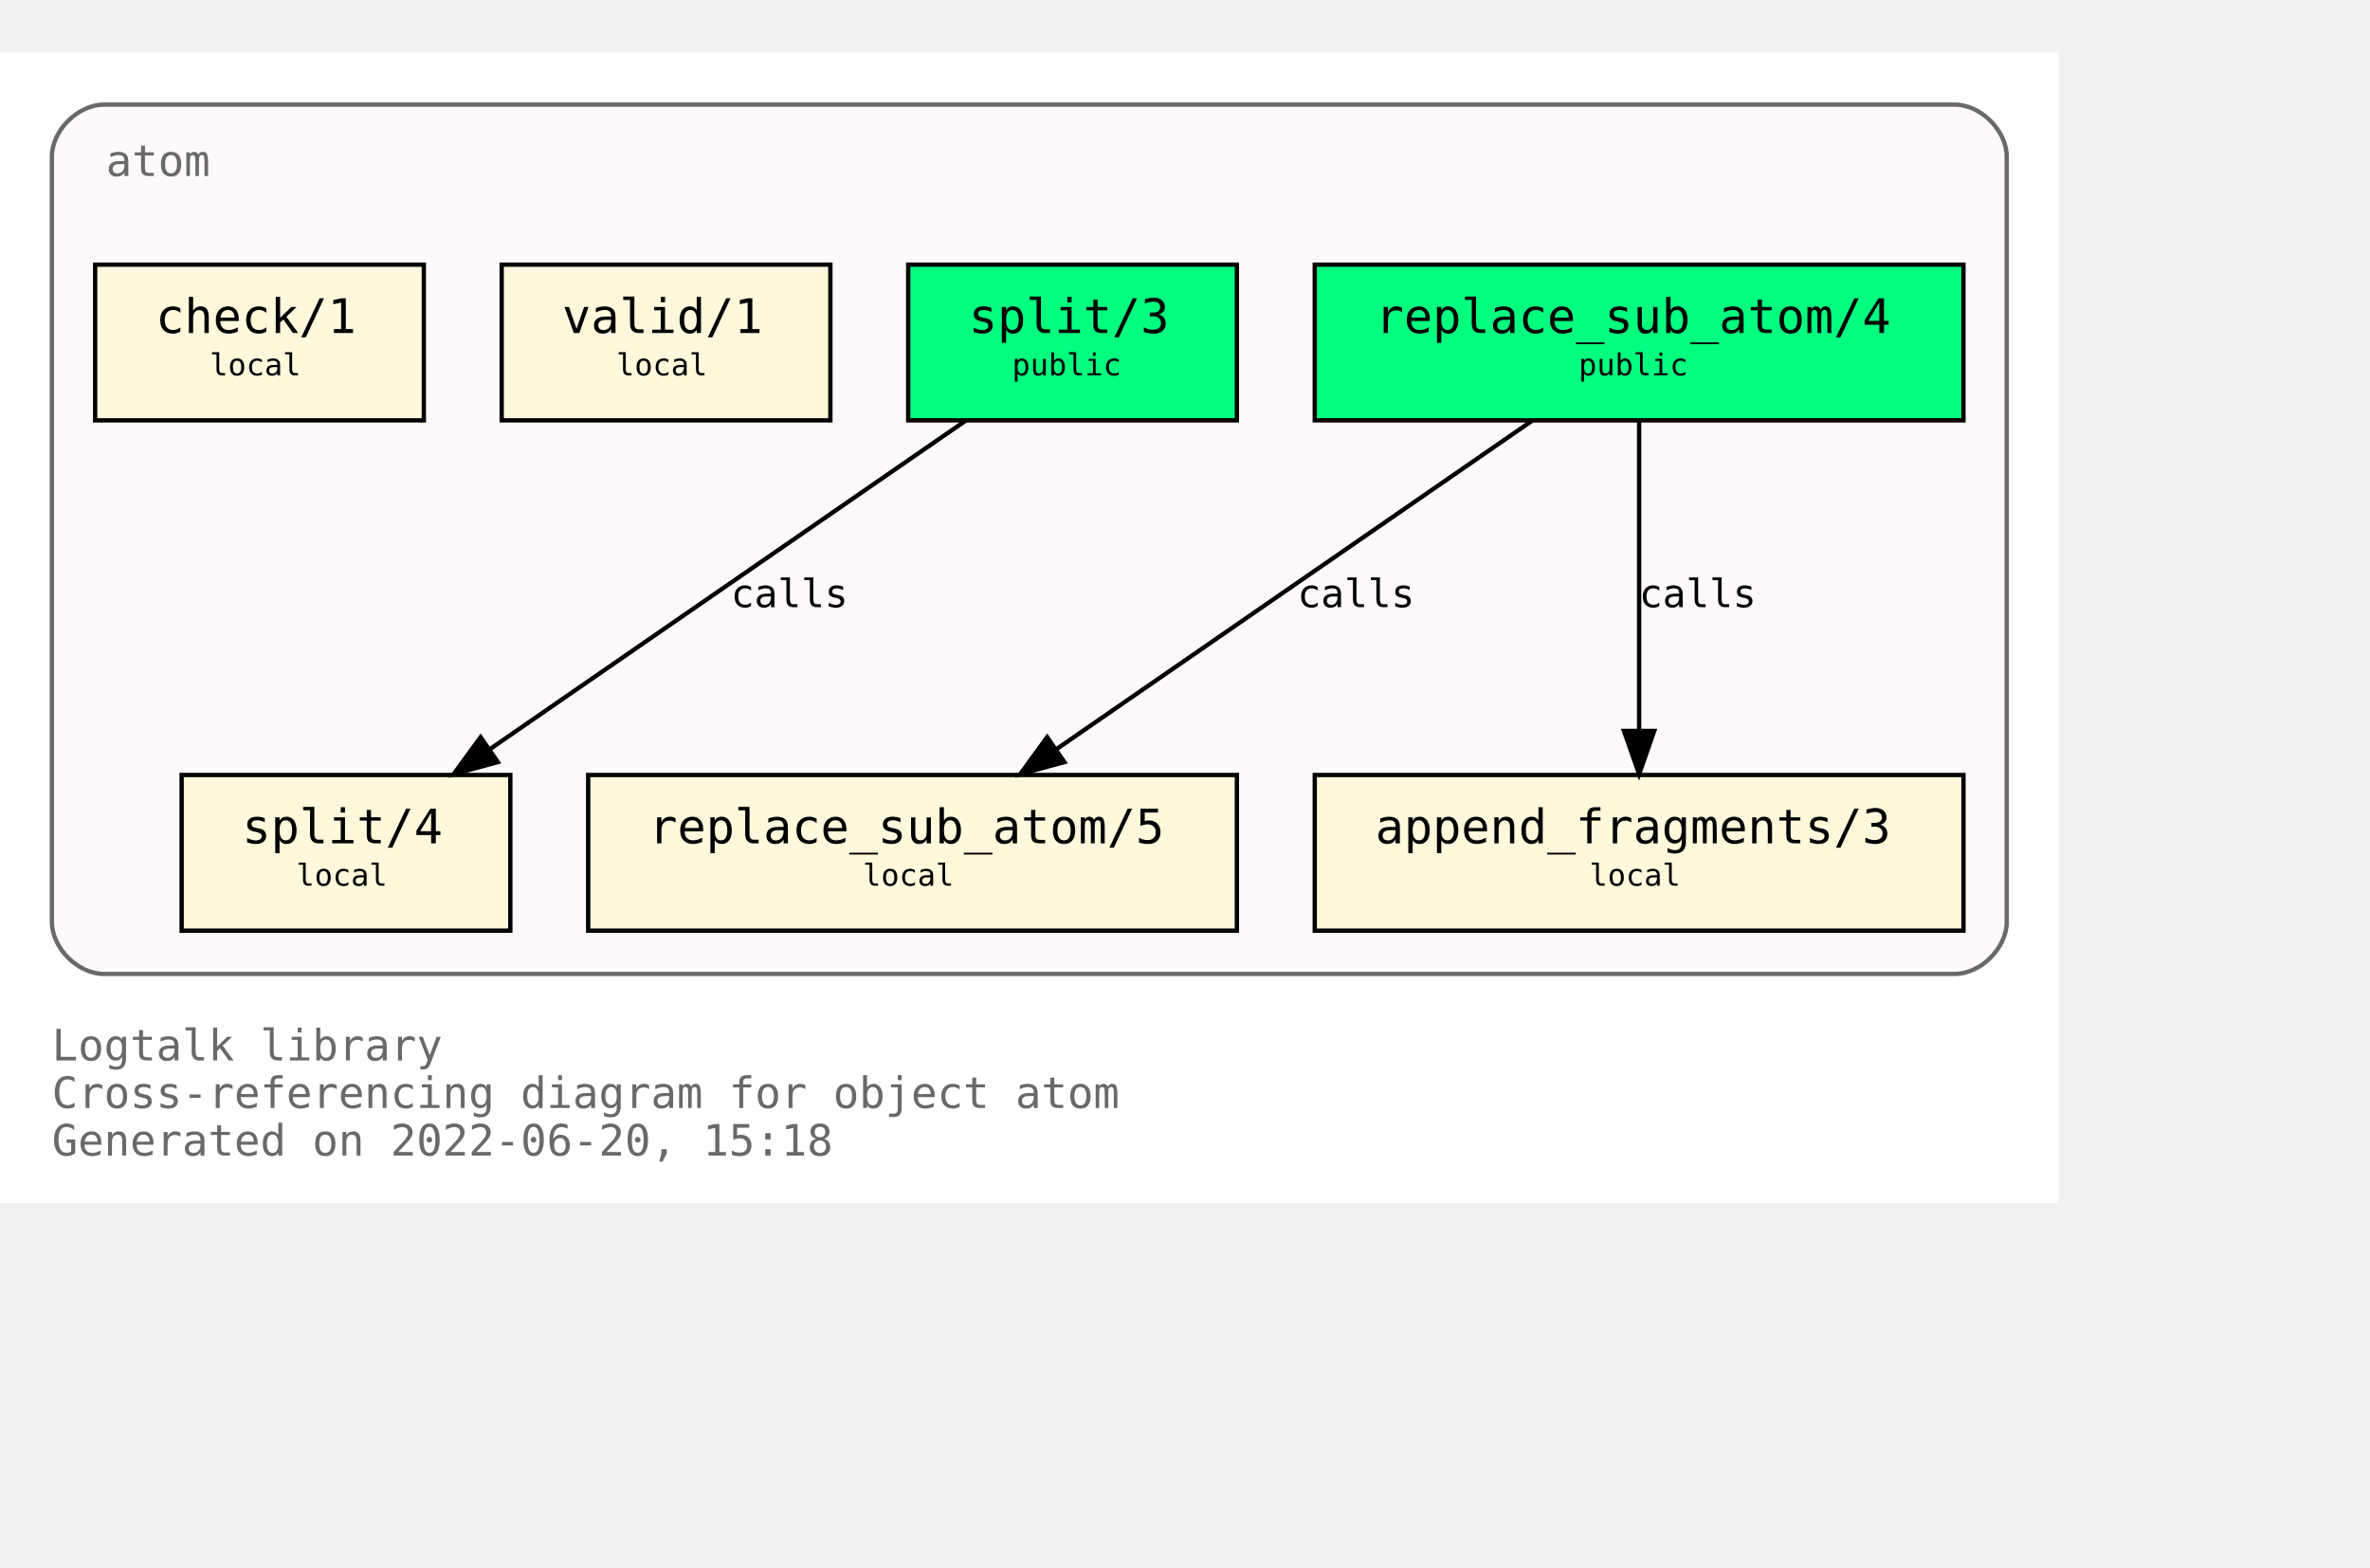
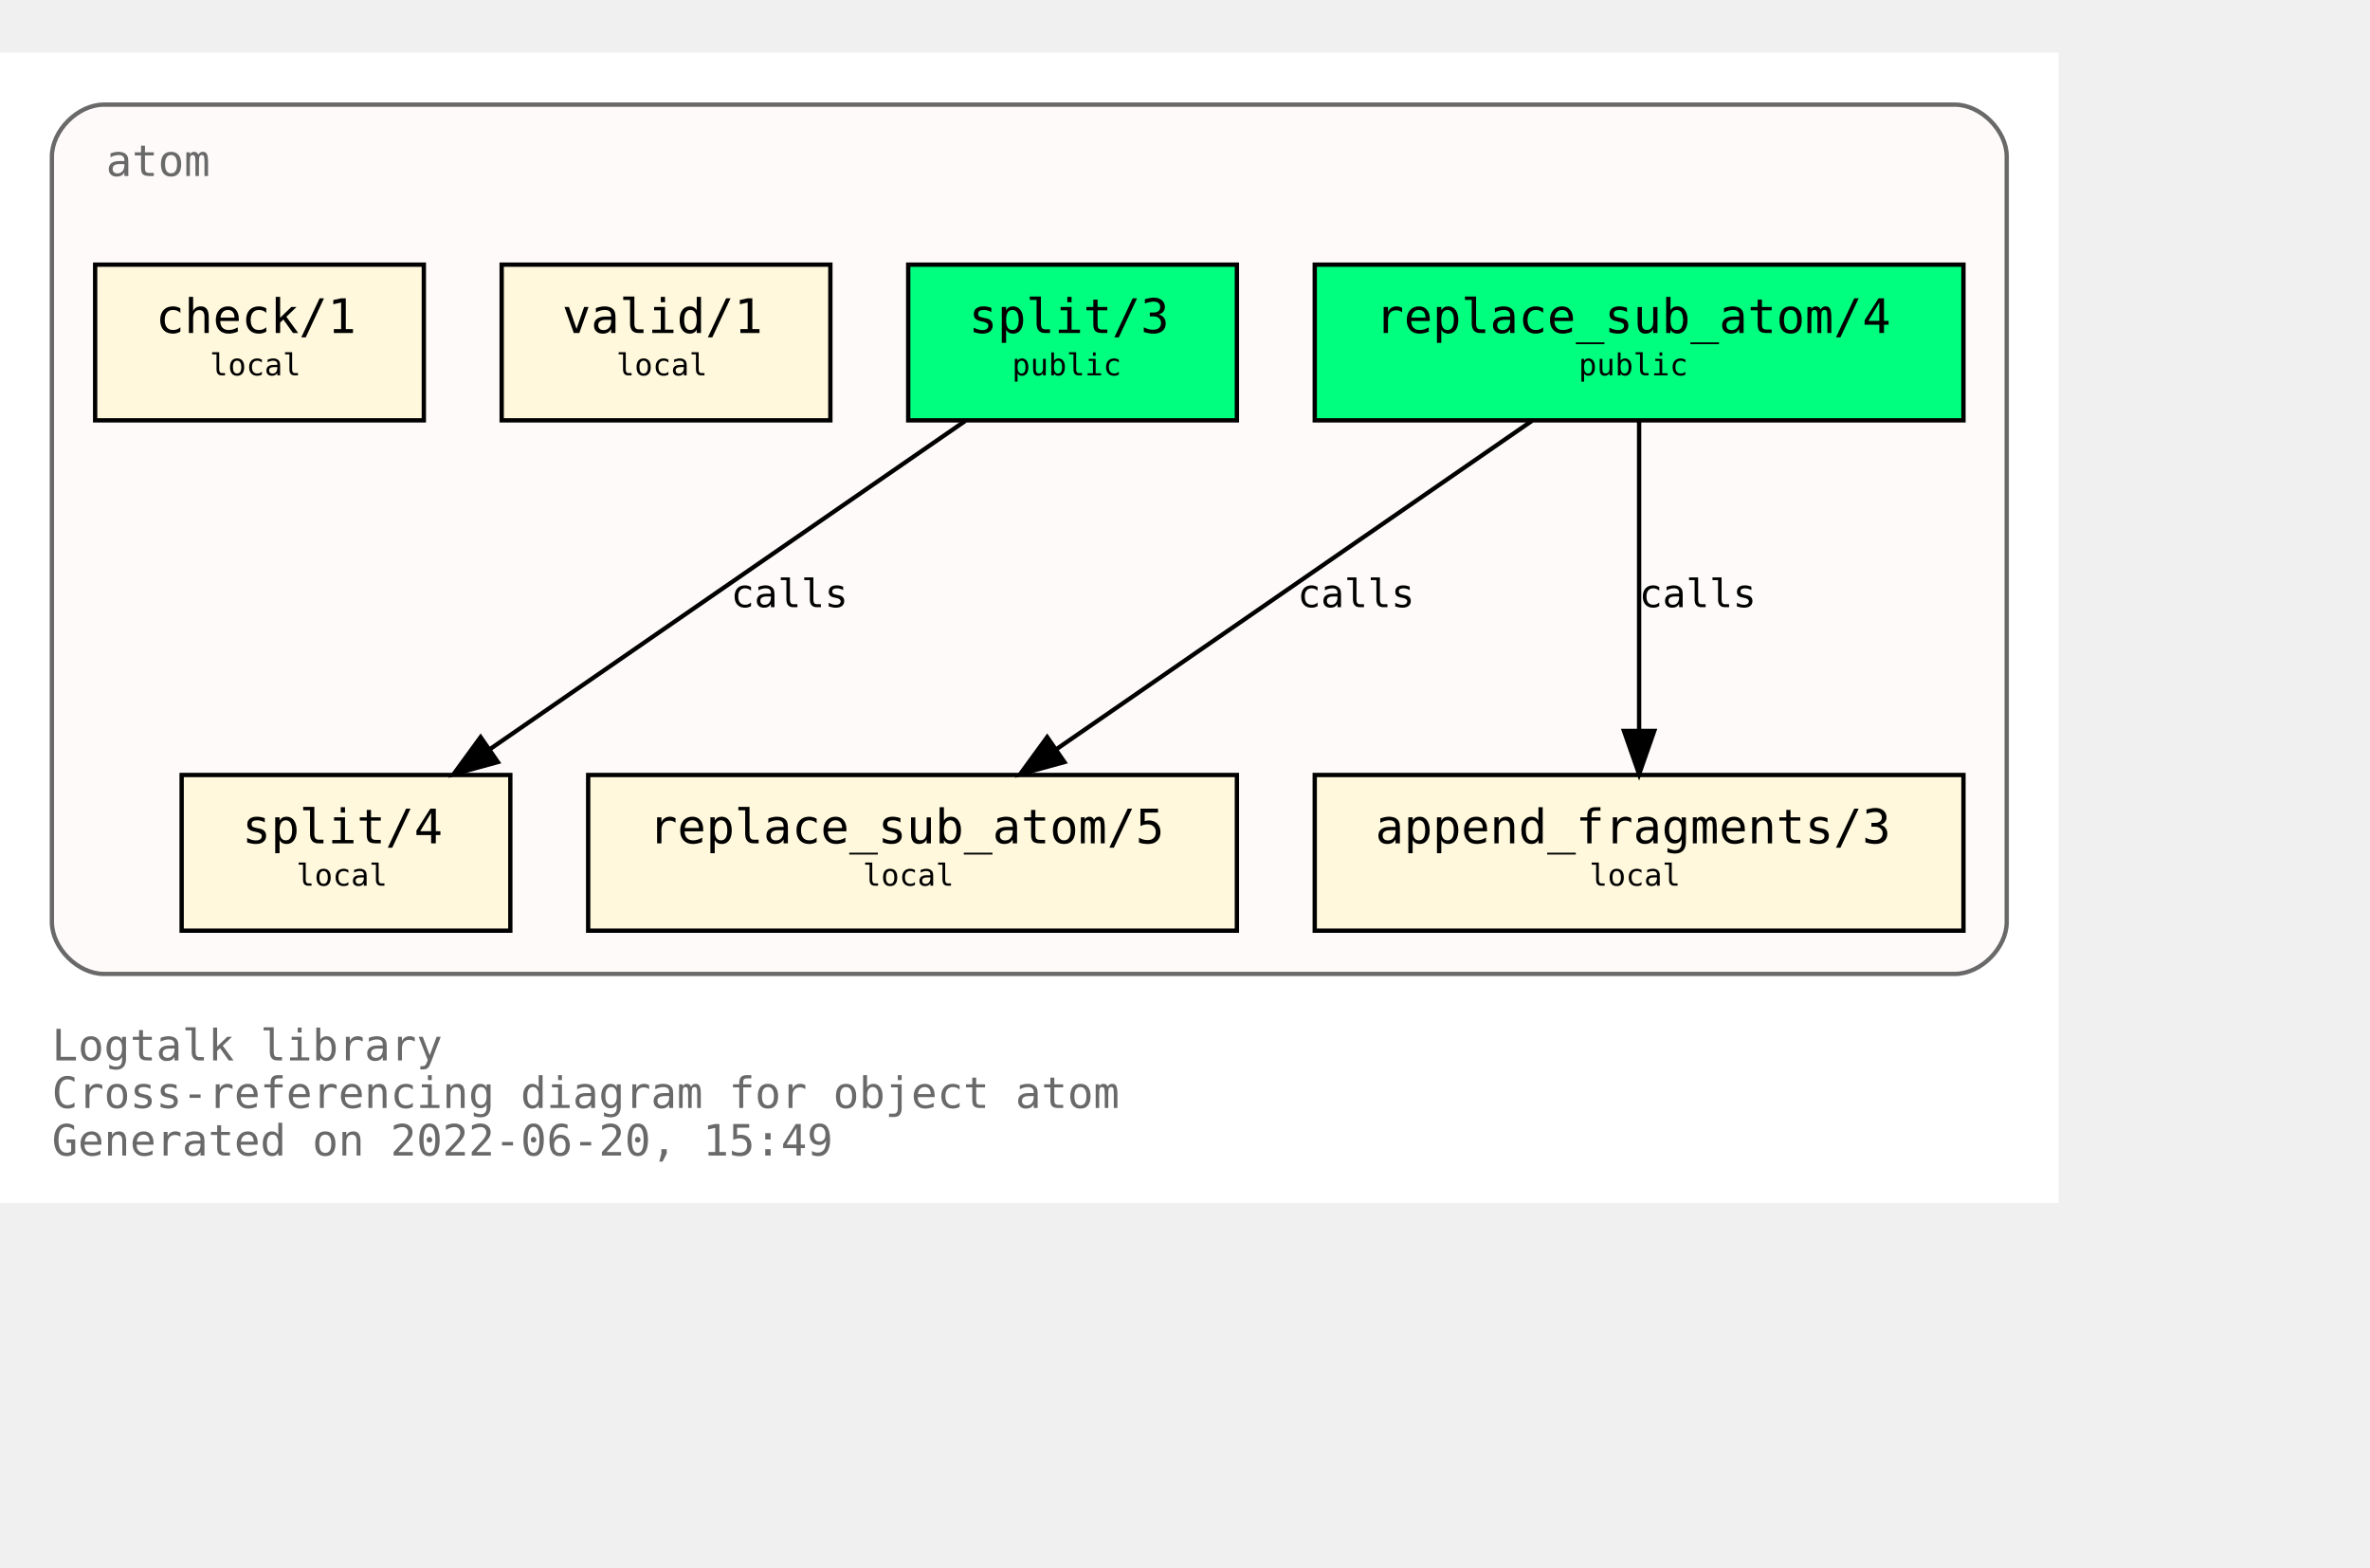
<svg xmlns="http://www.w3.org/2000/svg" xmlns:xlink="http://www.w3.org/1999/xlink" width="620pt" height="410pt" viewBox="72.00 72.00 548.00 338.00">
  <g id="graph0" class="graph" transform="scale(1 1) rotate(0) translate(76 334)">
    <polygon fill="white" stroke="transparent" points="-4,4 -4,-262 472,-262 472,4 -4,4" />
    <text text-anchor="start" x="8" y="-29" font-family="Monospace" font-size="10.00" fill="dimgray">Logtalk library</text>
    <text text-anchor="start" x="8" y="-18" font-family="Monospace" font-size="10.00" fill="dimgray">Cross-referencing diagram for object atom</text>
-     <text text-anchor="start" x="8" y="-7" font-family="Monospace" font-size="10.00" fill="dimgray">Generated on 2022-06-20, 15:18</text>
+     <text text-anchor="start" x="8" y="-7" font-family="Monospace" font-size="10.00" fill="dimgray">Generated on 2022-06-20, 15:49</text>
    <g id="clust1" class="cluster">
      <g id="a_clust1">
        <a xlink:title="atom">
          <path fill="snow" stroke="dimgray" d="M20,-49C20,-49 448,-49 448,-49 454,-49 460,-55 460,-61 460,-61 460,-238 460,-238 460,-244 454,-250 448,-250 448,-250 20,-250 20,-250 14,-250 8,-244 8,-238 8,-238 8,-61 8,-61 8,-55 14,-49 20,-49" />
          <g id="a_clust1_0">
-             <a xlink:href="https://github.com/LogtalkDotOrg/logtalk3/tree/a1eff33aac2f0fa6d9f0129f45fa13d7d923886b/library/types/atom.lgt" xlink:title="https://github.com/LogtalkDotOrg/logtalk3/tree/a1eff33aac2f0fa6d9f0129f45fa13d7d923886b/library/types/atom.lgt">
+             <a xlink:href="https://github.com/LogtalkDotOrg/logtalk3/tree/4ef562131dd9b8db2e3590f2517f0a10a9148b7c/library/types/atom.lgt" xlink:title="https://github.com/LogtalkDotOrg/logtalk3/tree/4ef562131dd9b8db2e3590f2517f0a10a9148b7c/library/types/atom.lgt">
              <text text-anchor="start" x="20.5" y="-233.5" font-family="Monospace" font-size="10.00" fill="dimgray">atom</text>
            </a>
          </g>
        </a>
      </g>
    </g>
    <g id="node1" class="node">
      <g id="a_node1">
-         <a xlink:href="https://github.com/LogtalkDotOrg/logtalk3/tree/a1eff33aac2f0fa6d9f0129f45fa13d7d923886b/library/types/atom.lgt#L32" xlink:title="https://github.com/LogtalkDotOrg/logtalk3/tree/a1eff33aac2f0fa6d9f0129f45fa13d7d923886b/library/types/atom.lgt#L32">
+         <a xlink:href="https://github.com/LogtalkDotOrg/logtalk3/tree/4ef562131dd9b8db2e3590f2517f0a10a9148b7c/library/types/atom.lgt#L32" xlink:title="https://github.com/LogtalkDotOrg/logtalk3/tree/4ef562131dd9b8db2e3590f2517f0a10a9148b7c/library/types/atom.lgt#L32">
          <polygon fill="springgreen" stroke="black" points="450,-213 300,-213 300,-177 450,-177 450,-213" />
          <text text-anchor="start" x="308" y="-197.8" font-family="Monospace" font-size="9.00"> </text>
          <text text-anchor="start" x="314" y="-197.2" font-family="Monospace" font-size="11.00">replace_sub_atom/4</text>
          <text text-anchor="start" x="436" y="-197.8" font-family="Monospace" font-size="9.00"> </text>
          <text text-anchor="start" x="308" y="-186.8" font-family="Monospace" font-size="9.00"> </text>
          <text text-anchor="start" x="361" y="-187.4" font-family="Monospace" font-size="7.00">public</text>
          <text text-anchor="start" x="436" y="-186.8" font-family="Monospace" font-size="9.00"> </text>
        </a>
      </g>
    </g>
    <g id="node4" class="node">
      <g id="a_node4">
-         <a xlink:href="https://github.com/LogtalkDotOrg/logtalk3/tree/a1eff33aac2f0fa6d9f0129f45fa13d7d923886b/library/types/atom.lgt#L54" xlink:title="https://github.com/LogtalkDotOrg/logtalk3/tree/a1eff33aac2f0fa6d9f0129f45fa13d7d923886b/library/types/atom.lgt#L54">
+         <a xlink:href="https://github.com/LogtalkDotOrg/logtalk3/tree/4ef562131dd9b8db2e3590f2517f0a10a9148b7c/library/types/atom.lgt#L54" xlink:title="https://github.com/LogtalkDotOrg/logtalk3/tree/4ef562131dd9b8db2e3590f2517f0a10a9148b7c/library/types/atom.lgt#L54">
          <polygon fill="cornsilk" stroke="black" points="282,-95 132,-95 132,-59 282,-59 282,-95" />
          <text text-anchor="start" x="140" y="-79.8" font-family="Monospace" font-size="9.00"> </text>
          <text text-anchor="start" x="146" y="-79.2" font-family="Monospace" font-size="11.00">replace_sub_atom/5</text>
          <text text-anchor="start" x="268" y="-79.8" font-family="Monospace" font-size="9.00"> </text>
          <text text-anchor="start" x="140" y="-68.8" font-family="Monospace" font-size="9.00"> </text>
          <text text-anchor="start" x="195.5" y="-69.4" font-family="Monospace" font-size="7.00">local</text>
          <text text-anchor="start" x="268" y="-68.8" font-family="Monospace" font-size="9.00"> </text>
        </a>
      </g>
    </g>
    <g id="edge1" class="edge">
      <g id="a_edge1">
-         <a xlink:href="https://github.com/LogtalkDotOrg/logtalk3/tree/a1eff33aac2f0fa6d9f0129f45fa13d7d923886b/library/types/atom.lgt#L46" xlink:title="calls">
+         <a xlink:href="https://github.com/LogtalkDotOrg/logtalk3/tree/4ef562131dd9b8db2e3590f2517f0a10a9148b7c/library/types/atom.lgt#L46" xlink:title="calls">
          <path fill="none" stroke="black" d="M350.21,-176.88C321.05,-156.75 272.53,-123.25 240.16,-100.89" />
          <polygon fill="black" stroke="black" points="242.11,-97.99 231.89,-95.19 238.13,-103.75 242.11,-97.99" />
        </a>
      </g>
      <g id="a_edge1-label">
-         <a xlink:href="https://github.com/LogtalkDotOrg/logtalk3/tree/a1eff33aac2f0fa6d9f0129f45fa13d7d923886b/library/types/atom.lgt#L46" xlink:title="https://github.com/LogtalkDotOrg/logtalk3/tree/a1eff33aac2f0fa6d9f0129f45fa13d7d923886b/library/types/atom.lgt#L46">
+         <a xlink:href="https://github.com/LogtalkDotOrg/logtalk3/tree/4ef562131dd9b8db2e3590f2517f0a10a9148b7c/library/types/atom.lgt#L46" xlink:title="https://github.com/LogtalkDotOrg/logtalk3/tree/4ef562131dd9b8db2e3590f2517f0a10a9148b7c/library/types/atom.lgt#L46">
          <text text-anchor="start" x="296" y="-133.8" font-family="Monospace" font-size="9.00">calls</text>
        </a>
      </g>
    </g>
    <g id="node5" class="node">
      <g id="a_node5">
-         <a xlink:href="https://github.com/LogtalkDotOrg/logtalk3/tree/a1eff33aac2f0fa6d9f0129f45fa13d7d923886b/library/types/atom.lgt#L65" xlink:title="https://github.com/LogtalkDotOrg/logtalk3/tree/a1eff33aac2f0fa6d9f0129f45fa13d7d923886b/library/types/atom.lgt#L65">
+         <a xlink:href="https://github.com/LogtalkDotOrg/logtalk3/tree/4ef562131dd9b8db2e3590f2517f0a10a9148b7c/library/types/atom.lgt#L65" xlink:title="https://github.com/LogtalkDotOrg/logtalk3/tree/4ef562131dd9b8db2e3590f2517f0a10a9148b7c/library/types/atom.lgt#L65">
          <polygon fill="cornsilk" stroke="black" points="450,-95 300,-95 300,-59 450,-59 450,-95" />
          <text text-anchor="start" x="308" y="-79.8" font-family="Monospace" font-size="9.00"> </text>
          <text text-anchor="start" x="314" y="-79.2" font-family="Monospace" font-size="11.00">append_fragments/3</text>
          <text text-anchor="start" x="436" y="-79.8" font-family="Monospace" font-size="9.00"> </text>
          <text text-anchor="start" x="308" y="-68.8" font-family="Monospace" font-size="9.00"> </text>
          <text text-anchor="start" x="363.5" y="-69.4" font-family="Monospace" font-size="7.00">local</text>
          <text text-anchor="start" x="436" y="-68.8" font-family="Monospace" font-size="9.00"> </text>
        </a>
      </g>
    </g>
    <g id="edge2" class="edge">
      <g id="a_edge2">
-         <a xlink:href="https://github.com/LogtalkDotOrg/logtalk3/tree/a1eff33aac2f0fa6d9f0129f45fa13d7d923886b/library/types/atom.lgt#L46" xlink:title="calls">
+         <a xlink:href="https://github.com/LogtalkDotOrg/logtalk3/tree/4ef562131dd9b8db2e3590f2517f0a10a9148b7c/library/types/atom.lgt#L46" xlink:title="calls">
          <path fill="none" stroke="black" d="M375,-176.88C375,-158.04 375,-127.47 375,-105.3" />
          <polygon fill="black" stroke="black" points="378.5,-105.19 375,-95.19 371.5,-105.19 378.5,-105.19" />
        </a>
      </g>
      <g id="a_edge2-label">
-         <a xlink:href="https://github.com/LogtalkDotOrg/logtalk3/tree/a1eff33aac2f0fa6d9f0129f45fa13d7d923886b/library/types/atom.lgt#L46" xlink:title="https://github.com/LogtalkDotOrg/logtalk3/tree/a1eff33aac2f0fa6d9f0129f45fa13d7d923886b/library/types/atom.lgt#L46">
+         <a xlink:href="https://github.com/LogtalkDotOrg/logtalk3/tree/4ef562131dd9b8db2e3590f2517f0a10a9148b7c/library/types/atom.lgt#L46" xlink:title="https://github.com/LogtalkDotOrg/logtalk3/tree/4ef562131dd9b8db2e3590f2517f0a10a9148b7c/library/types/atom.lgt#L46">
          <text text-anchor="start" x="375" y="-133.8" font-family="Monospace" font-size="9.00">calls</text>
        </a>
      </g>
    </g>
    <g id="node2" class="node">
      <g id="a_node2">
-         <a xlink:href="https://github.com/LogtalkDotOrg/logtalk3/tree/a1eff33aac2f0fa6d9f0129f45fa13d7d923886b/library/types/atom.lgt#L39" xlink:title="https://github.com/LogtalkDotOrg/logtalk3/tree/a1eff33aac2f0fa6d9f0129f45fa13d7d923886b/library/types/atom.lgt#L39">
+         <a xlink:href="https://github.com/LogtalkDotOrg/logtalk3/tree/4ef562131dd9b8db2e3590f2517f0a10a9148b7c/library/types/atom.lgt#L39" xlink:title="https://github.com/LogtalkDotOrg/logtalk3/tree/4ef562131dd9b8db2e3590f2517f0a10a9148b7c/library/types/atom.lgt#L39">
          <polygon fill="springgreen" stroke="black" points="282,-213 206,-213 206,-177 282,-177 282,-213" />
          <text text-anchor="start" x="214" y="-197.8" font-family="Monospace" font-size="9.00"> </text>
          <text text-anchor="start" x="220" y="-197.2" font-family="Monospace" font-size="11.00">split/3</text>
          <text text-anchor="start" x="268" y="-197.8" font-family="Monospace" font-size="9.00"> </text>
          <text text-anchor="start" x="214" y="-186.8" font-family="Monospace" font-size="9.00"> </text>
          <text text-anchor="start" x="230" y="-187.4" font-family="Monospace" font-size="7.00">public</text>
          <text text-anchor="start" x="268" y="-186.8" font-family="Monospace" font-size="9.00"> </text>
        </a>
      </g>
    </g>
    <g id="node6" class="node">
      <g id="a_node6">
-         <a xlink:href="https://github.com/LogtalkDotOrg/logtalk3/tree/a1eff33aac2f0fa6d9f0129f45fa13d7d923886b/library/types/atom.lgt#L77" xlink:title="https://github.com/LogtalkDotOrg/logtalk3/tree/a1eff33aac2f0fa6d9f0129f45fa13d7d923886b/library/types/atom.lgt#L77">
+         <a xlink:href="https://github.com/LogtalkDotOrg/logtalk3/tree/4ef562131dd9b8db2e3590f2517f0a10a9148b7c/library/types/atom.lgt#L77" xlink:title="https://github.com/LogtalkDotOrg/logtalk3/tree/4ef562131dd9b8db2e3590f2517f0a10a9148b7c/library/types/atom.lgt#L77">
          <polygon fill="cornsilk" stroke="black" points="114,-95 38,-95 38,-59 114,-59 114,-95" />
          <text text-anchor="start" x="46" y="-79.8" font-family="Monospace" font-size="9.00"> </text>
          <text text-anchor="start" x="52" y="-79.2" font-family="Monospace" font-size="11.00">split/4</text>
          <text text-anchor="start" x="100" y="-79.8" font-family="Monospace" font-size="9.00"> </text>
          <text text-anchor="start" x="46" y="-68.8" font-family="Monospace" font-size="9.00"> </text>
          <text text-anchor="start" x="64.5" y="-69.4" font-family="Monospace" font-size="7.00">local</text>
          <text text-anchor="start" x="100" y="-68.8" font-family="Monospace" font-size="9.00"> </text>
        </a>
      </g>
    </g>
    <g id="edge3" class="edge">
      <g id="a_edge3">
-         <a xlink:href="https://github.com/LogtalkDotOrg/logtalk3/tree/a1eff33aac2f0fa6d9f0129f45fa13d7d923886b/library/types/atom.lgt#L70" xlink:title="calls">
+         <a xlink:href="https://github.com/LogtalkDotOrg/logtalk3/tree/4ef562131dd9b8db2e3590f2517f0a10a9148b7c/library/types/atom.lgt#L70" xlink:title="calls">
          <path fill="none" stroke="black" d="M219.21,-176.88C190.05,-156.75 141.53,-123.25 109.16,-100.89" />
          <polygon fill="black" stroke="black" points="111.11,-97.99 100.89,-95.19 107.13,-103.75 111.11,-97.99" />
        </a>
      </g>
      <g id="a_edge3-label">
-         <a xlink:href="https://github.com/LogtalkDotOrg/logtalk3/tree/a1eff33aac2f0fa6d9f0129f45fa13d7d923886b/library/types/atom.lgt#L70" xlink:title="https://github.com/LogtalkDotOrg/logtalk3/tree/a1eff33aac2f0fa6d9f0129f45fa13d7d923886b/library/types/atom.lgt#L70">
+         <a xlink:href="https://github.com/LogtalkDotOrg/logtalk3/tree/4ef562131dd9b8db2e3590f2517f0a10a9148b7c/library/types/atom.lgt#L70" xlink:title="https://github.com/LogtalkDotOrg/logtalk3/tree/4ef562131dd9b8db2e3590f2517f0a10a9148b7c/library/types/atom.lgt#L70">
          <text text-anchor="start" x="165" y="-133.8" font-family="Monospace" font-size="9.00">calls</text>
        </a>
      </g>
    </g>
    <g id="node3" class="node">
      <g id="a_node3">
-         <a xlink:href="https://github.com/LogtalkDotOrg/logtalk3/tree/a1eff33aac2f0fa6d9f0129f45fa13d7d923886b/library/types/atom.lgt#L88" xlink:title="https://github.com/LogtalkDotOrg/logtalk3/tree/a1eff33aac2f0fa6d9f0129f45fa13d7d923886b/library/types/atom.lgt#L88">
+         <a xlink:href="https://github.com/LogtalkDotOrg/logtalk3/tree/4ef562131dd9b8db2e3590f2517f0a10a9148b7c/library/types/atom.lgt#L88" xlink:title="https://github.com/LogtalkDotOrg/logtalk3/tree/4ef562131dd9b8db2e3590f2517f0a10a9148b7c/library/types/atom.lgt#L88">
          <polygon fill="cornsilk" stroke="black" points="188,-213 112,-213 112,-177 188,-177 188,-213" />
          <text text-anchor="start" x="120" y="-197.8" font-family="Monospace" font-size="9.00"> </text>
          <text text-anchor="start" x="126" y="-197.2" font-family="Monospace" font-size="11.00">valid/1</text>
          <text text-anchor="start" x="174" y="-197.8" font-family="Monospace" font-size="9.00"> </text>
          <text text-anchor="start" x="120" y="-186.8" font-family="Monospace" font-size="9.00"> </text>
          <text text-anchor="start" x="138.5" y="-187.4" font-family="Monospace" font-size="7.00">local</text>
          <text text-anchor="start" x="174" y="-186.8" font-family="Monospace" font-size="9.00"> </text>
        </a>
      </g>
    </g>
    <g id="node7" class="node">
      <g id="a_node7">
-         <a xlink:href="https://github.com/LogtalkDotOrg/logtalk3/tree/a1eff33aac2f0fa6d9f0129f45fa13d7d923886b/library/types/atom.lgt#L91" xlink:title="https://github.com/LogtalkDotOrg/logtalk3/tree/a1eff33aac2f0fa6d9f0129f45fa13d7d923886b/library/types/atom.lgt#L91">
+         <a xlink:href="https://github.com/LogtalkDotOrg/logtalk3/tree/4ef562131dd9b8db2e3590f2517f0a10a9148b7c/library/types/atom.lgt#L91" xlink:title="https://github.com/LogtalkDotOrg/logtalk3/tree/4ef562131dd9b8db2e3590f2517f0a10a9148b7c/library/types/atom.lgt#L91">
          <polygon fill="cornsilk" stroke="black" points="94,-213 18,-213 18,-177 94,-177 94,-213" />
          <text text-anchor="start" x="26" y="-197.8" font-family="Monospace" font-size="9.00"> </text>
          <text text-anchor="start" x="32" y="-197.2" font-family="Monospace" font-size="11.00">check/1</text>
          <text text-anchor="start" x="80" y="-197.8" font-family="Monospace" font-size="9.00"> </text>
          <text text-anchor="start" x="26" y="-186.8" font-family="Monospace" font-size="9.00"> </text>
          <text text-anchor="start" x="44.5" y="-187.4" font-family="Monospace" font-size="7.00">local</text>
          <text text-anchor="start" x="80" y="-186.8" font-family="Monospace" font-size="9.00"> </text>
        </a>
      </g>
    </g>
  </g>
</svg>
